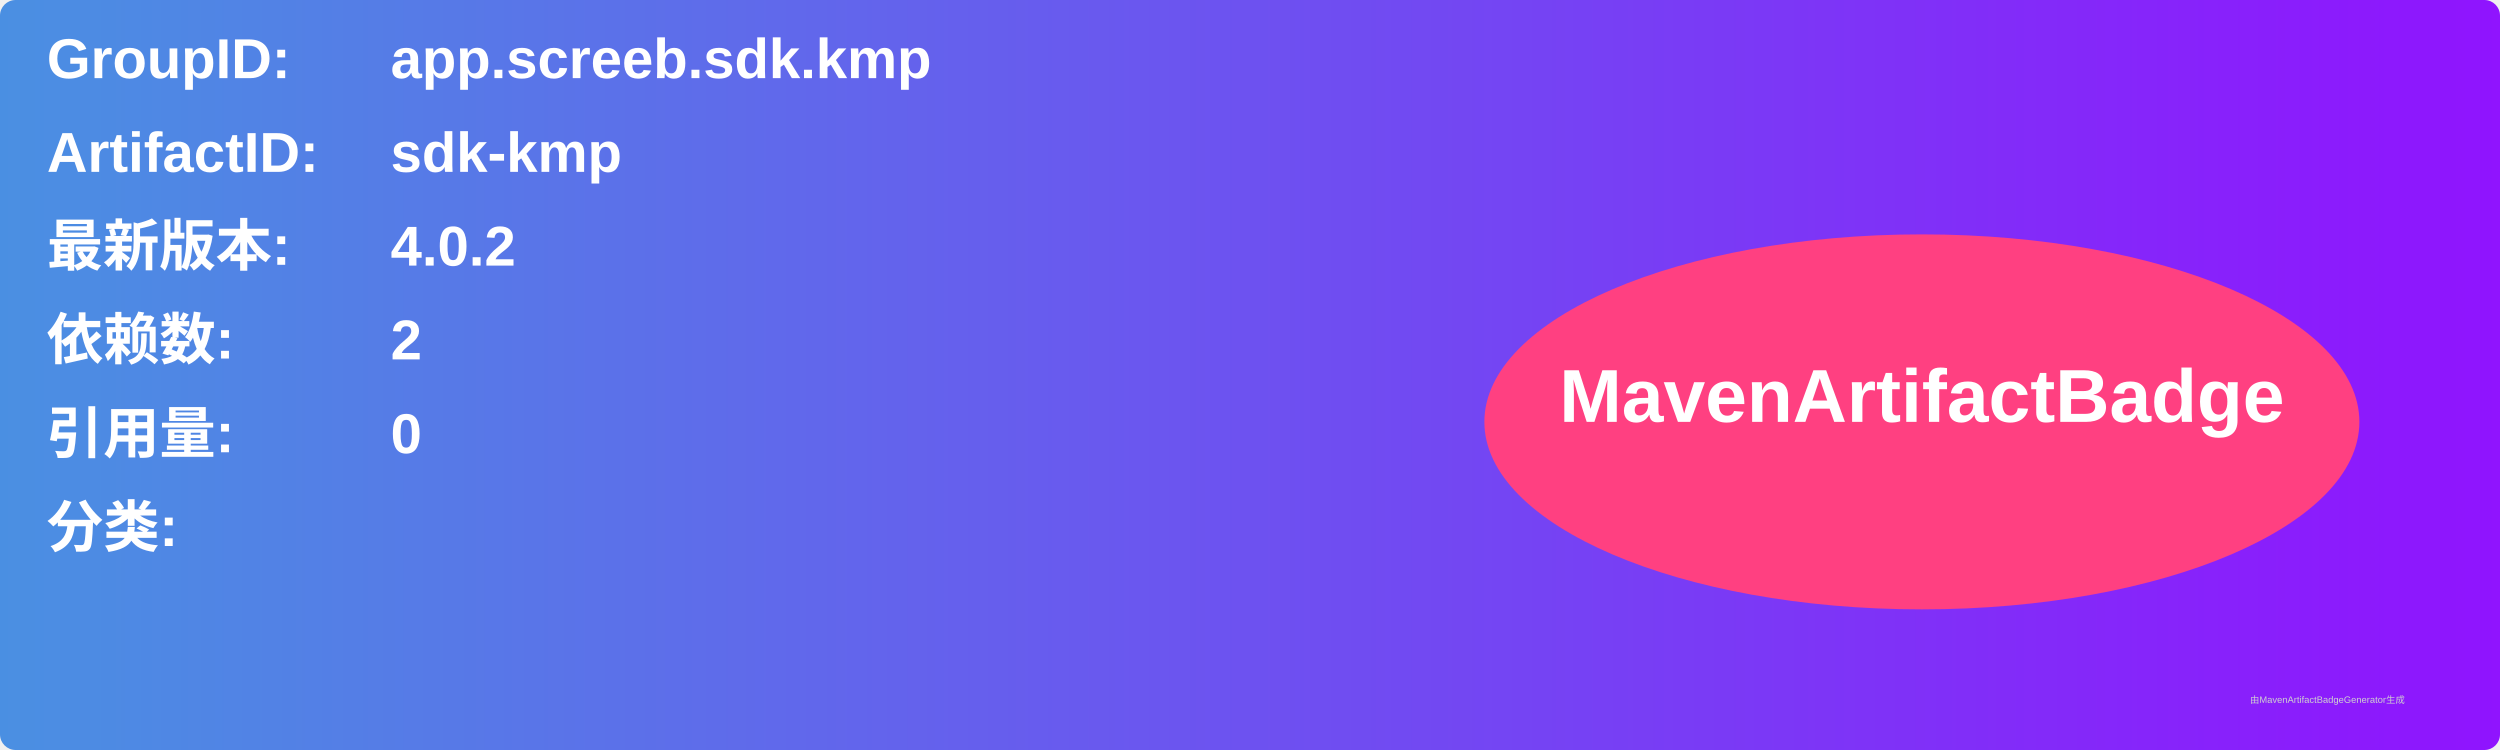
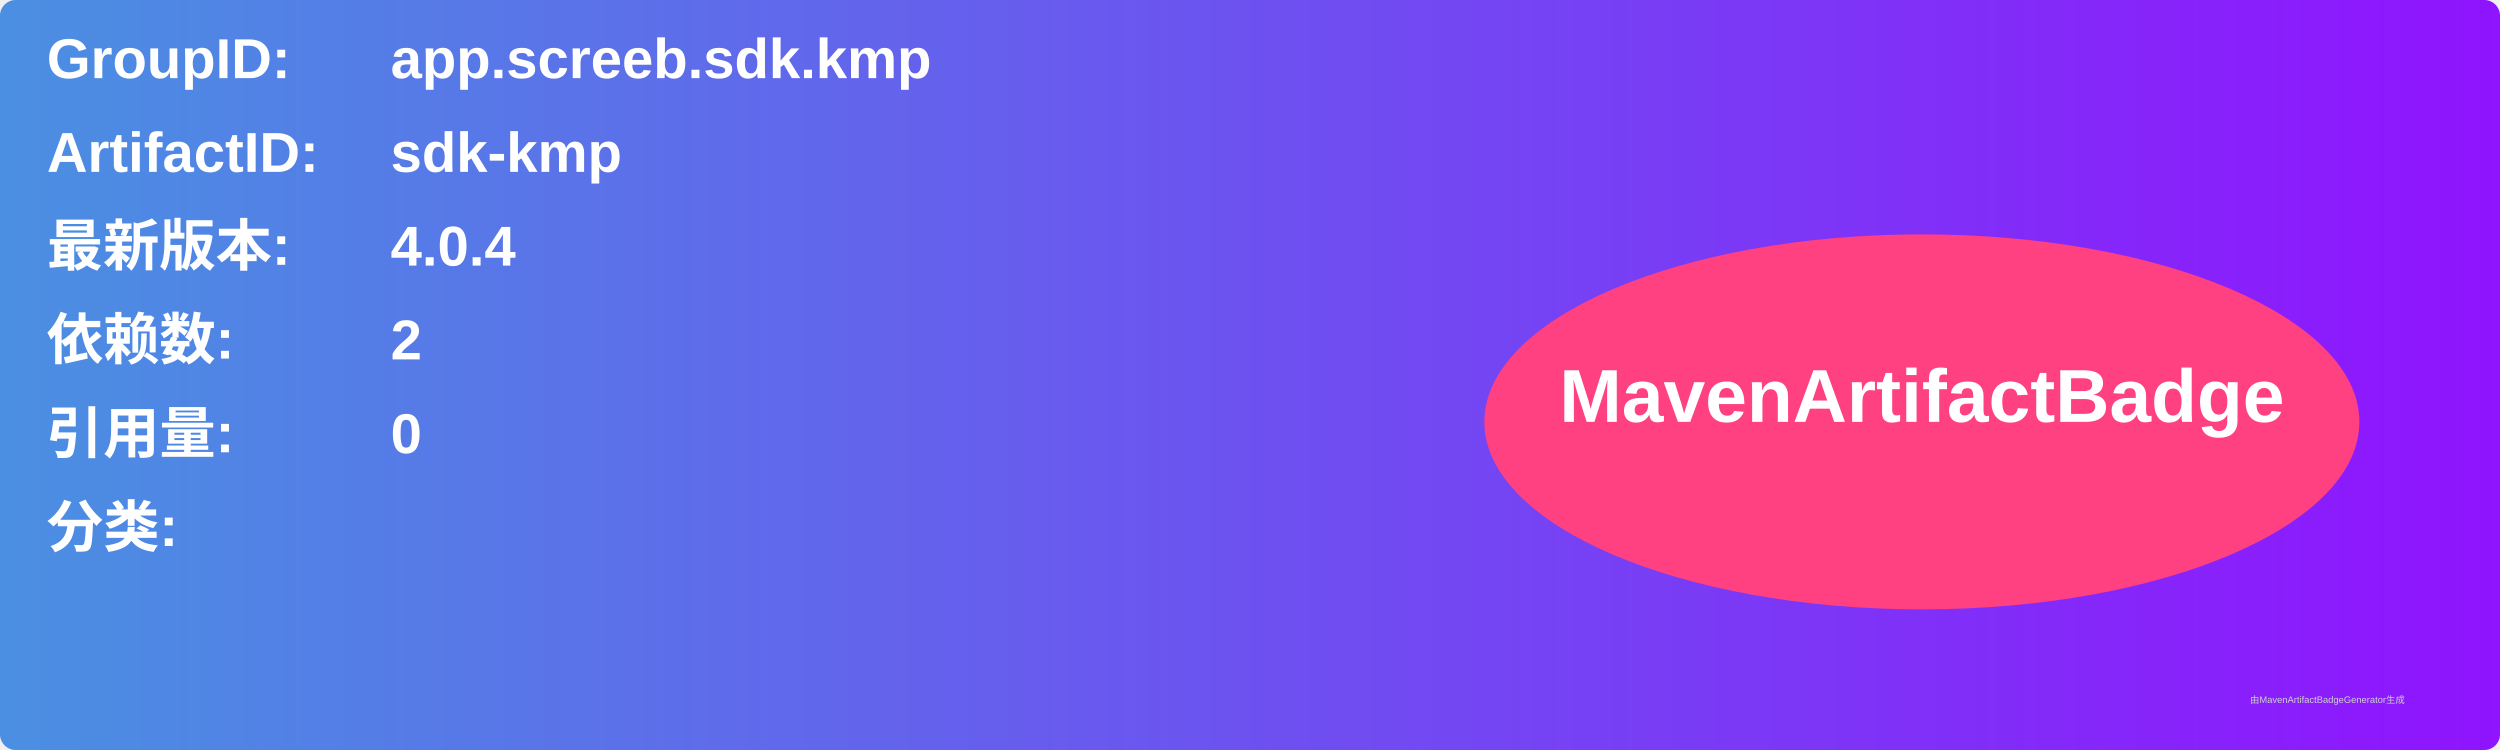
<svg xmlns="http://www.w3.org/2000/svg" width="800" height="240" viewBox="0 0 800 240">
  <linearGradient id="grad" x1="0%" y1="0%" x2="100%" y2="0%">
    <stop offset="0%" stop-color="#4a90e2" />
    <stop offset="100%" stop-color="#9013fe" />
  </linearGradient>
  <rect width="100%" height="100%" rx="5" ry="5" fill="url(#grad)" />
  <g transform="translate(15, 15)">
    <text x="0" y="10" font-family="Arial" font-size="18" fill="white" font-weight="bold" width="260">GroupID:</text>
    <text x="110" y="10" font-family="Arial" font-size="18" fill="white" font-weight="bold" width="460">app.screeb.sdk.kmp</text>
    <text x="0" y="40" font-family="Arial" font-size="18" fill="white" font-weight="bold" width="260">ArtifactID:</text>
    <text x="110" y="40" font-family="Arial" font-size="18" fill="white" font-weight="bold" width="460">sdk-kmp</text>
    <text x="0" y="70" font-family="Arial" font-size="18" fill="white" font-weight="bold">最新版本:</text>
    <text x="110" y="70" font-family="Arial" font-size="18" fill="white" font-weight="bold">
-       <tspan font-weight="bold">4.0.2</tspan>
+       <tspan font-weight="bold">4.0.4</tspan>
    </text>
    <text x="0" y="100" font-family="Arial" font-size="18" fill="white" font-weight="bold">依赖数: </text>
    <text x="110" y="100" font-family="Arial" font-size="18" fill="white">
      <tspan font-weight="bold">2</tspan>
    </text>
    <text x="0" y="130" font-family="Arial" font-size="18" fill="white" font-weight="bold">引用量: </text>
    <text x="110" y="130" font-family="Arial" font-size="18" fill="white">
      <tspan font-weight="bold">0</tspan>
    </text>
    <text x="0" y="160" font-family="Arial" font-size="18" fill="white" font-weight="bold">分类:</text>
    <text x="10" y="190" font-family="Arial" font-size="10" fill="white">
      <tspan font-weight="bold" />
    </text>
    <ellipse cx="600" cy="120" rx="140" ry="60" fill="#ff4081" />
    <text x="600" y="120" text-anchor="middle" font-family="Arial" font-size="24" fill="white" font-weight="bold">MavenArtifactBadge</text>
  </g>
  <text x="720" y="225" font-family="Arial" font-size="3" fill="#d0d0d0">由MavenArtifactBadgeGenerator生成</text>
</svg>
